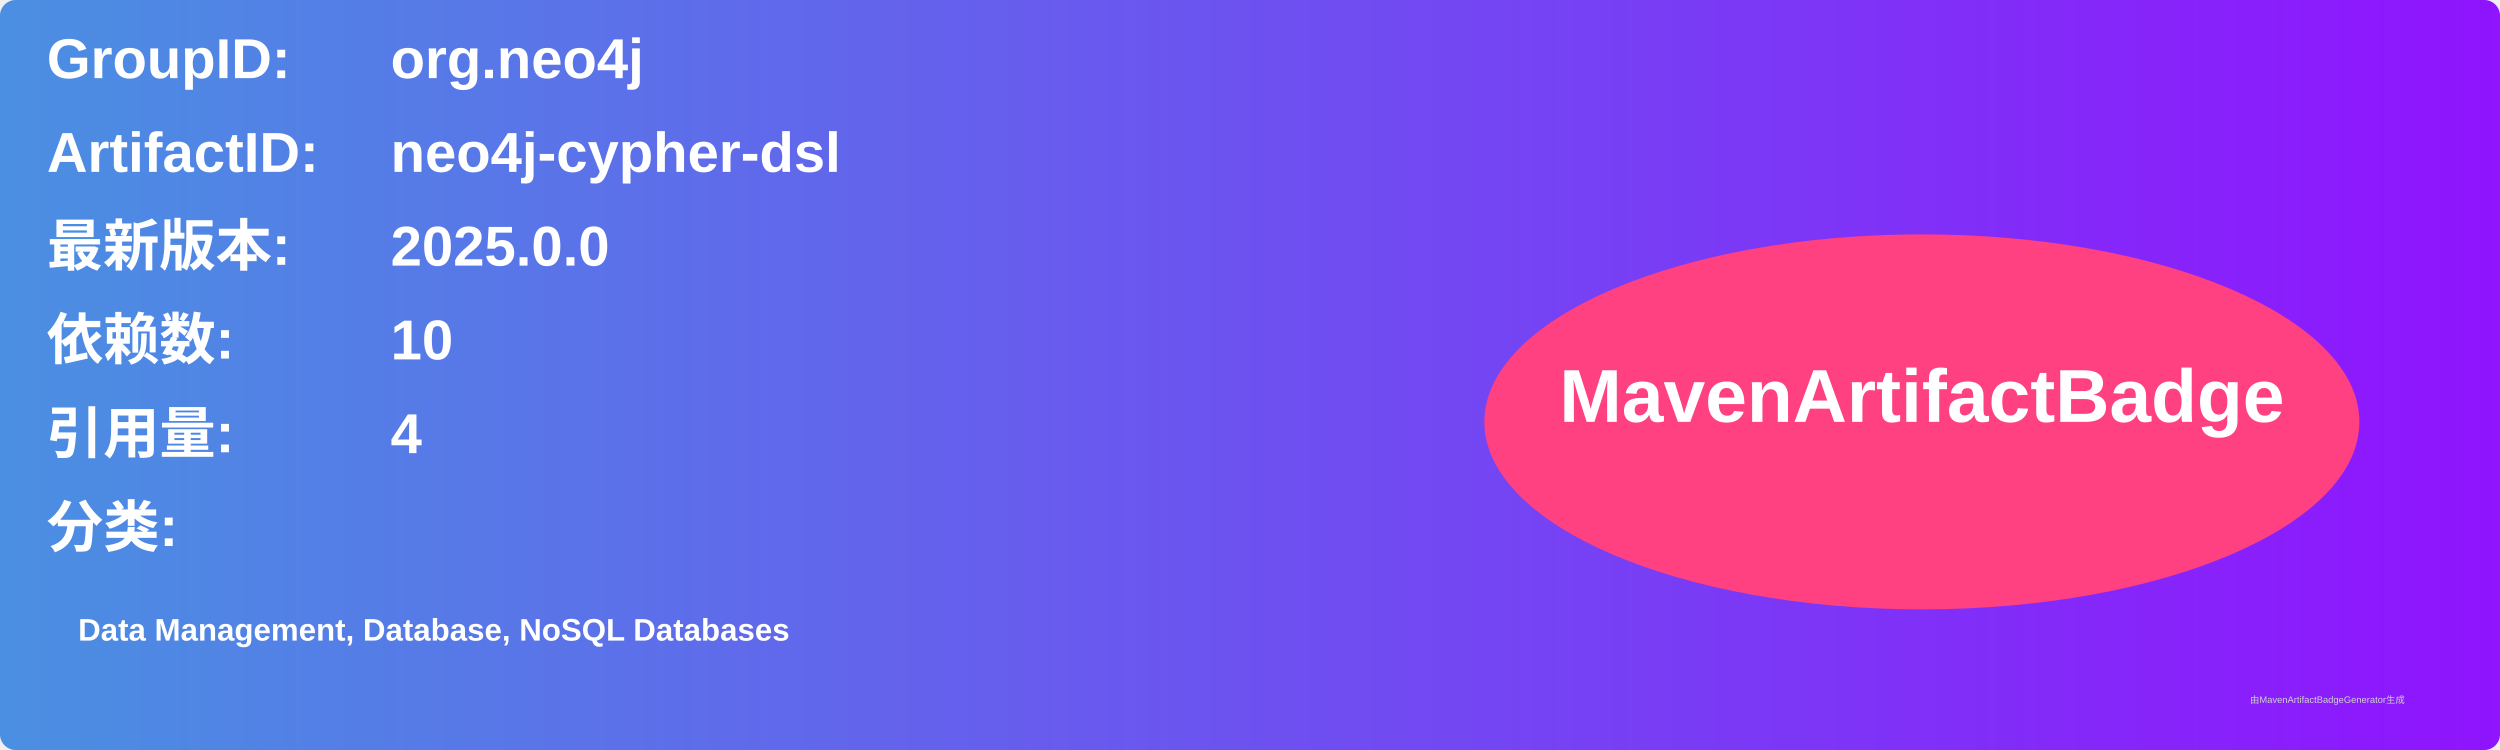
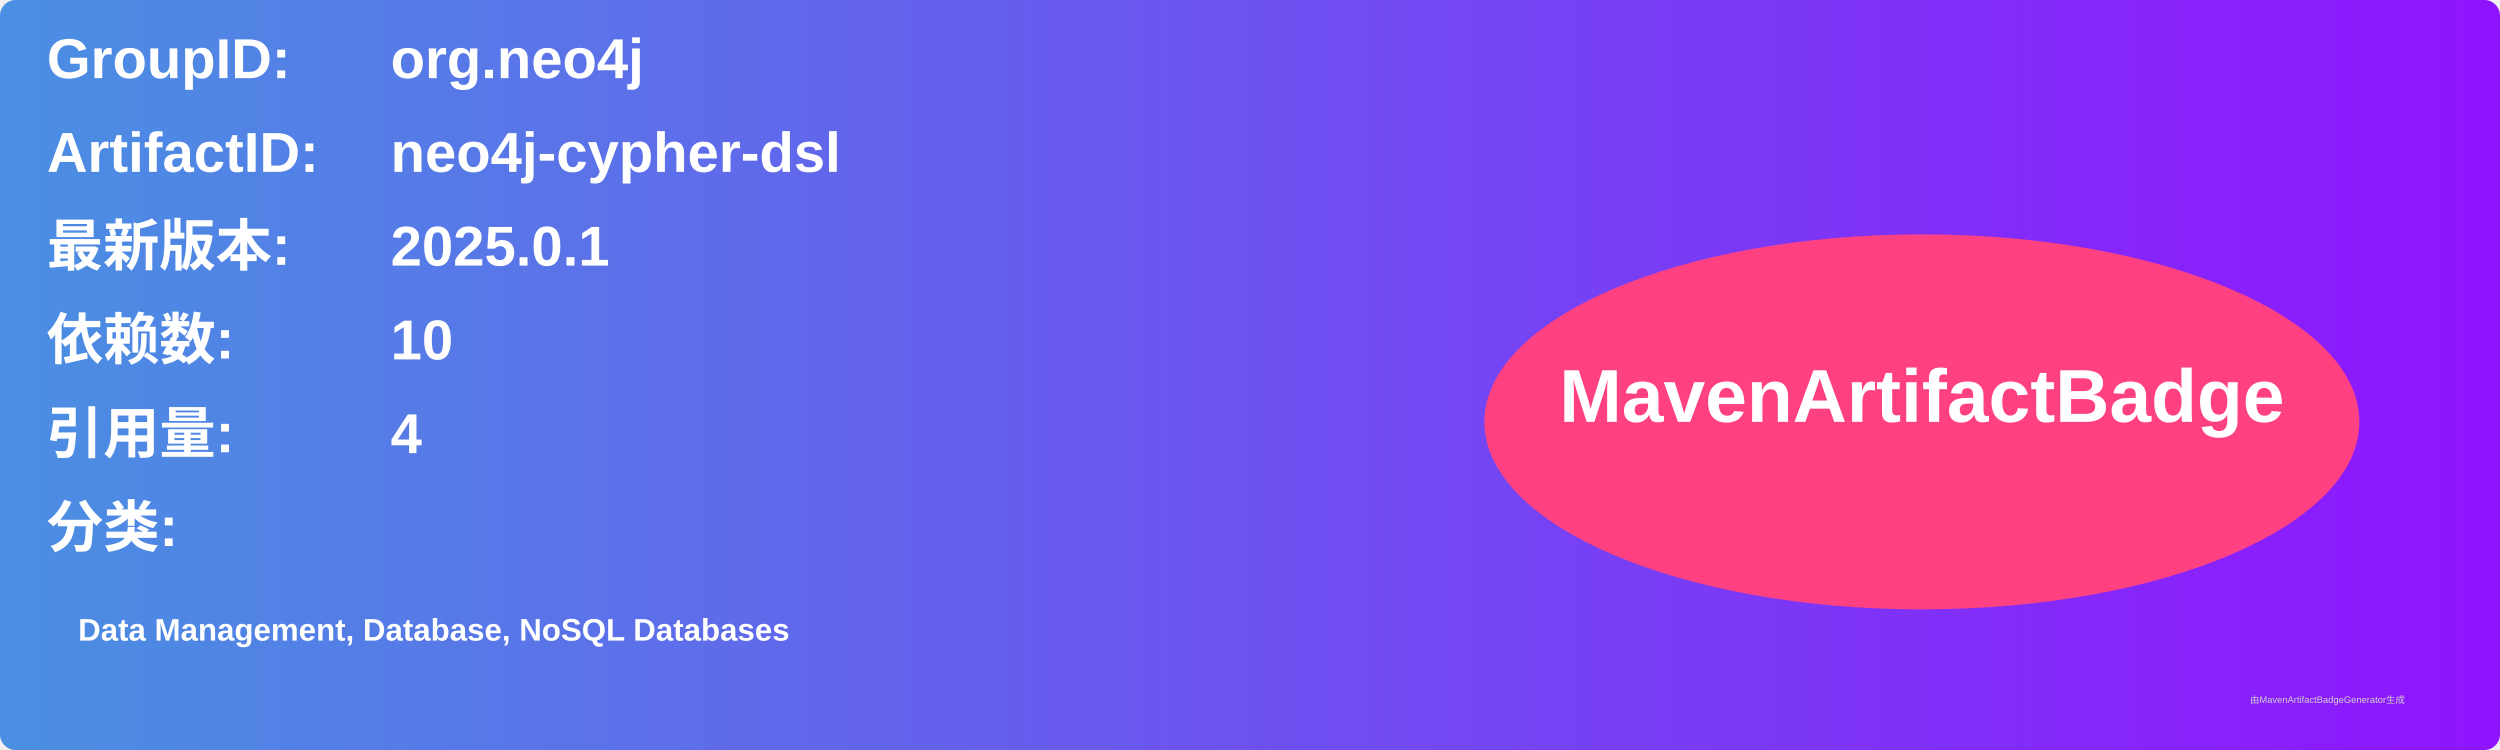
<svg xmlns="http://www.w3.org/2000/svg" width="800" height="240" viewBox="0 0 800 240">
  <linearGradient id="grad" x1="0%" y1="0%" x2="100%" y2="0%">
    <stop offset="0%" stop-color="#4a90e2" />
    <stop offset="100%" stop-color="#9013fe" />
  </linearGradient>
  <rect width="100%" height="100%" rx="5" ry="5" fill="url(#grad)" />
  <g transform="translate(15, 15)">
    <text x="0" y="10" font-family="Arial" font-size="18" fill="white" font-weight="bold" width="260">GroupID:</text>
    <text x="110" y="10" font-family="Arial" font-size="18" fill="white" font-weight="bold" width="460">org.neo4j</text>
    <text x="0" y="40" font-family="Arial" font-size="18" fill="white" font-weight="bold" width="260">ArtifactID:</text>
    <text x="110" y="40" font-family="Arial" font-size="18" fill="white" font-weight="bold" width="460">neo4j-cypher-dsl</text>
    <text x="0" y="70" font-family="Arial" font-size="18" fill="white" font-weight="bold">最新版本:</text>
    <text x="110" y="70" font-family="Arial" font-size="18" fill="white" font-weight="bold">
-       <tspan font-weight="bold">2025.0.0</tspan>
+       <tspan font-weight="bold">2025.0.1</tspan>
    </text>
    <text x="0" y="100" font-family="Arial" font-size="18" fill="white" font-weight="bold">依赖数: </text>
    <text x="110" y="100" font-family="Arial" font-size="18" fill="white">
      <tspan font-weight="bold">10</tspan>
    </text>
    <text x="0" y="130" font-family="Arial" font-size="18" fill="white" font-weight="bold">引用量: </text>
    <text x="110" y="130" font-family="Arial" font-size="18" fill="white">
      <tspan font-weight="bold">4</tspan>
    </text>
    <text x="0" y="160" font-family="Arial" font-size="18" fill="white" font-weight="bold">分类:</text>
    <text x="10" y="190" font-family="Arial" font-size="10" fill="white">
      <tspan font-weight="bold">Data Management, Database, NoSQL Databases</tspan>
    </text>
    <ellipse cx="600" cy="120" rx="140" ry="60" fill="#ff4081" />
    <text x="600" y="120" text-anchor="middle" font-family="Arial" font-size="24" fill="white" font-weight="bold">MavenArtifactBadge</text>
  </g>
  <text x="720" y="225" font-family="Arial" font-size="3" fill="#d0d0d0">由MavenArtifactBadgeGenerator生成</text>
</svg>
